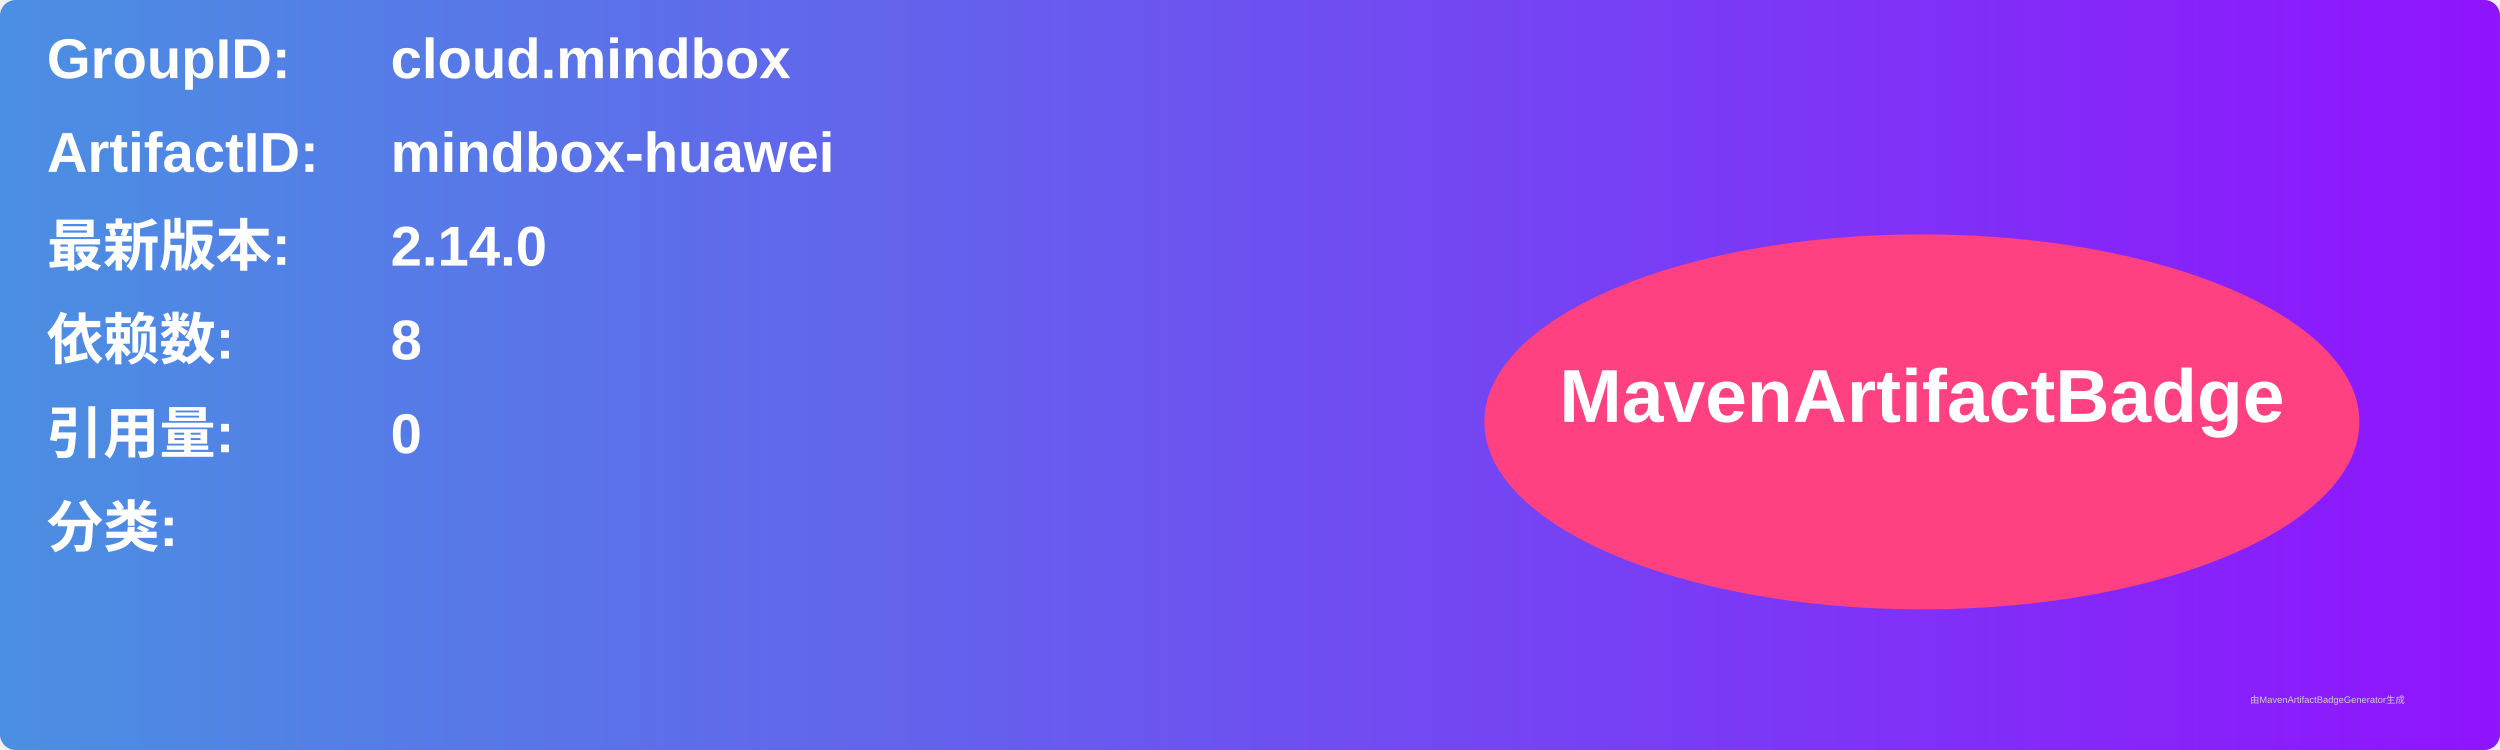
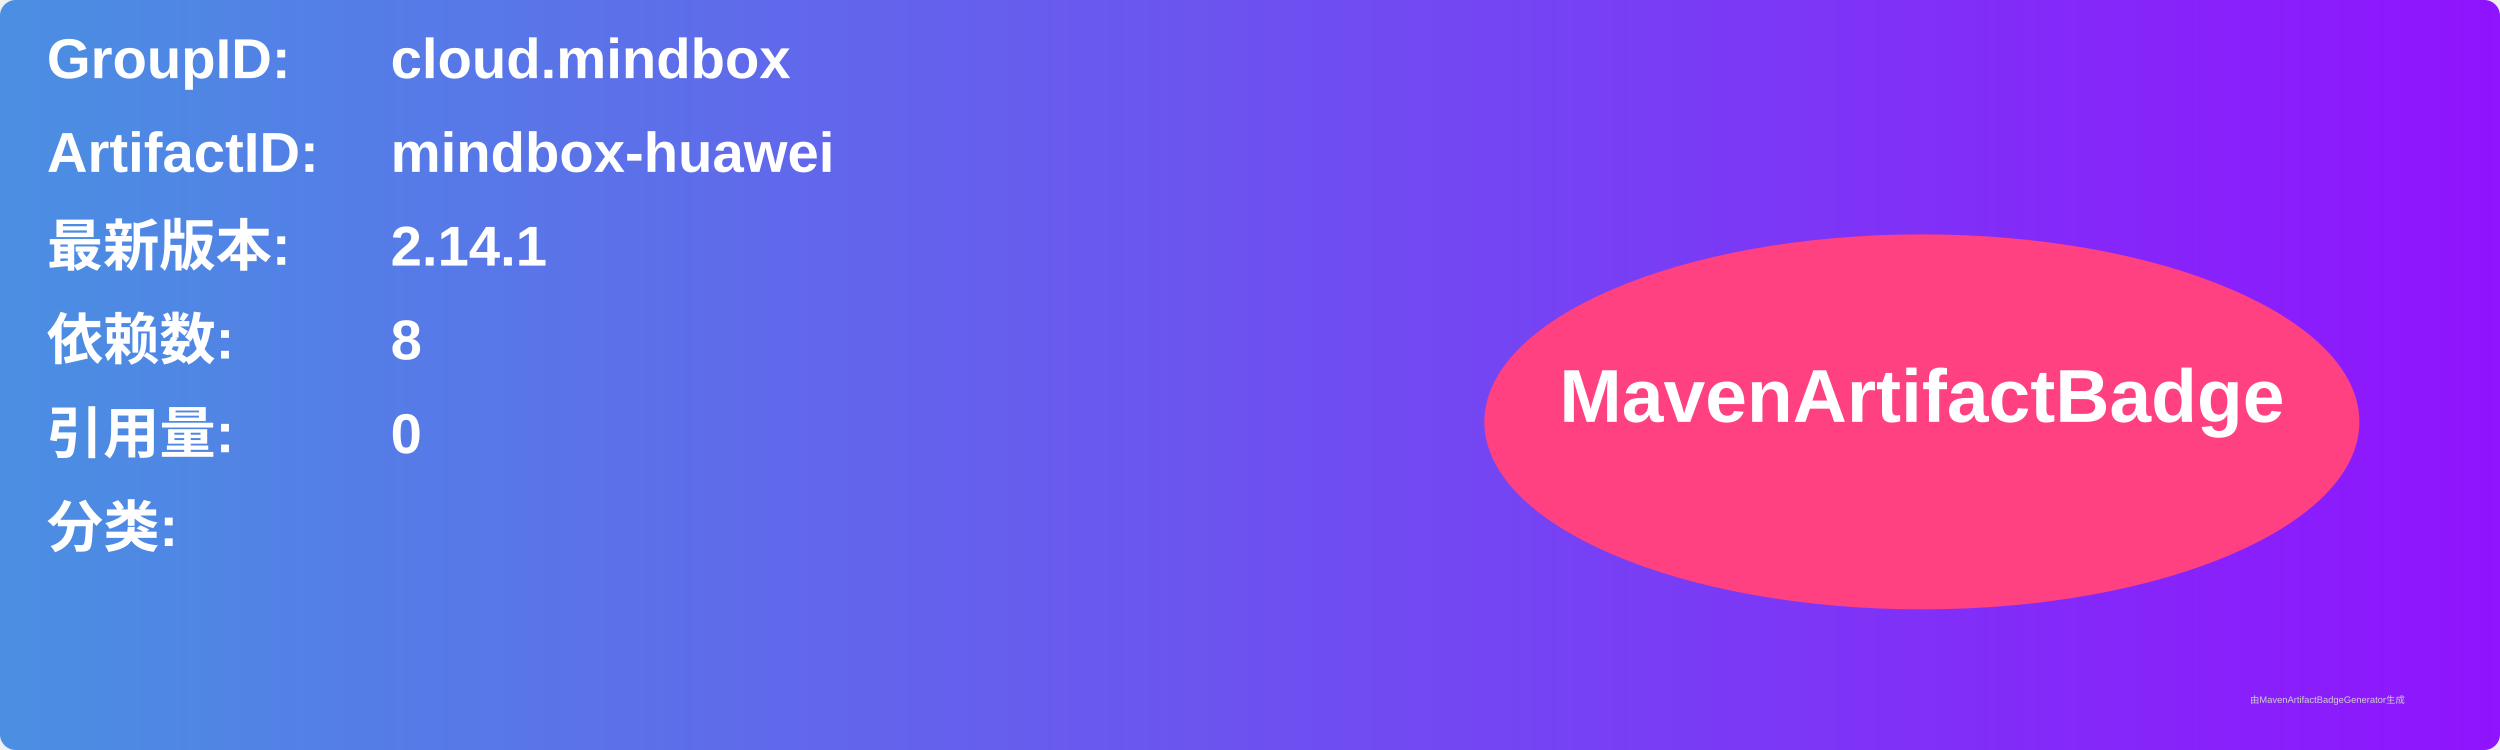
<svg xmlns="http://www.w3.org/2000/svg" width="800" height="240" viewBox="0 0 800 240">
  <linearGradient id="grad" x1="0%" y1="0%" x2="100%" y2="0%">
    <stop offset="0%" stop-color="#4a90e2" />
    <stop offset="100%" stop-color="#9013fe" />
  </linearGradient>
  <rect width="100%" height="100%" rx="5" ry="5" fill="url(#grad)" />
  <g transform="translate(15, 15)">
    <text x="0" y="10" font-family="Arial" font-size="18" fill="white" font-weight="bold" width="260">GroupID:</text>
    <text x="110" y="10" font-family="Arial" font-size="18" fill="white" font-weight="bold" width="460">cloud.mindbox</text>
    <text x="0" y="40" font-family="Arial" font-size="18" fill="white" font-weight="bold" width="260">ArtifactID:</text>
    <text x="110" y="40" font-family="Arial" font-size="18" fill="white" font-weight="bold" width="460">mindbox-huawei</text>
    <text x="0" y="70" font-family="Arial" font-size="18" fill="white" font-weight="bold">最新版本:</text>
    <text x="110" y="70" font-family="Arial" font-size="18" fill="white" font-weight="bold">
-       <tspan font-weight="bold">2.14.0</tspan>
+       <tspan font-weight="bold">2.14.1</tspan>
    </text>
    <text x="0" y="100" font-family="Arial" font-size="18" fill="white" font-weight="bold">依赖数: </text>
    <text x="110" y="100" font-family="Arial" font-size="18" fill="white">
      <tspan font-weight="bold">8</tspan>
    </text>
    <text x="0" y="130" font-family="Arial" font-size="18" fill="white" font-weight="bold">引用量: </text>
    <text x="110" y="130" font-family="Arial" font-size="18" fill="white">
      <tspan font-weight="bold">0</tspan>
    </text>
    <text x="0" y="160" font-family="Arial" font-size="18" fill="white" font-weight="bold">分类:</text>
    <text x="10" y="190" font-family="Arial" font-size="10" fill="white">
      <tspan font-weight="bold" />
    </text>
    <ellipse cx="600" cy="120" rx="140" ry="60" fill="#ff4081" />
    <text x="600" y="120" text-anchor="middle" font-family="Arial" font-size="24" fill="white" font-weight="bold">MavenArtifactBadge</text>
  </g>
  <text x="720" y="225" font-family="Arial" font-size="3" fill="#d0d0d0">由MavenArtifactBadgeGenerator生成</text>
</svg>
